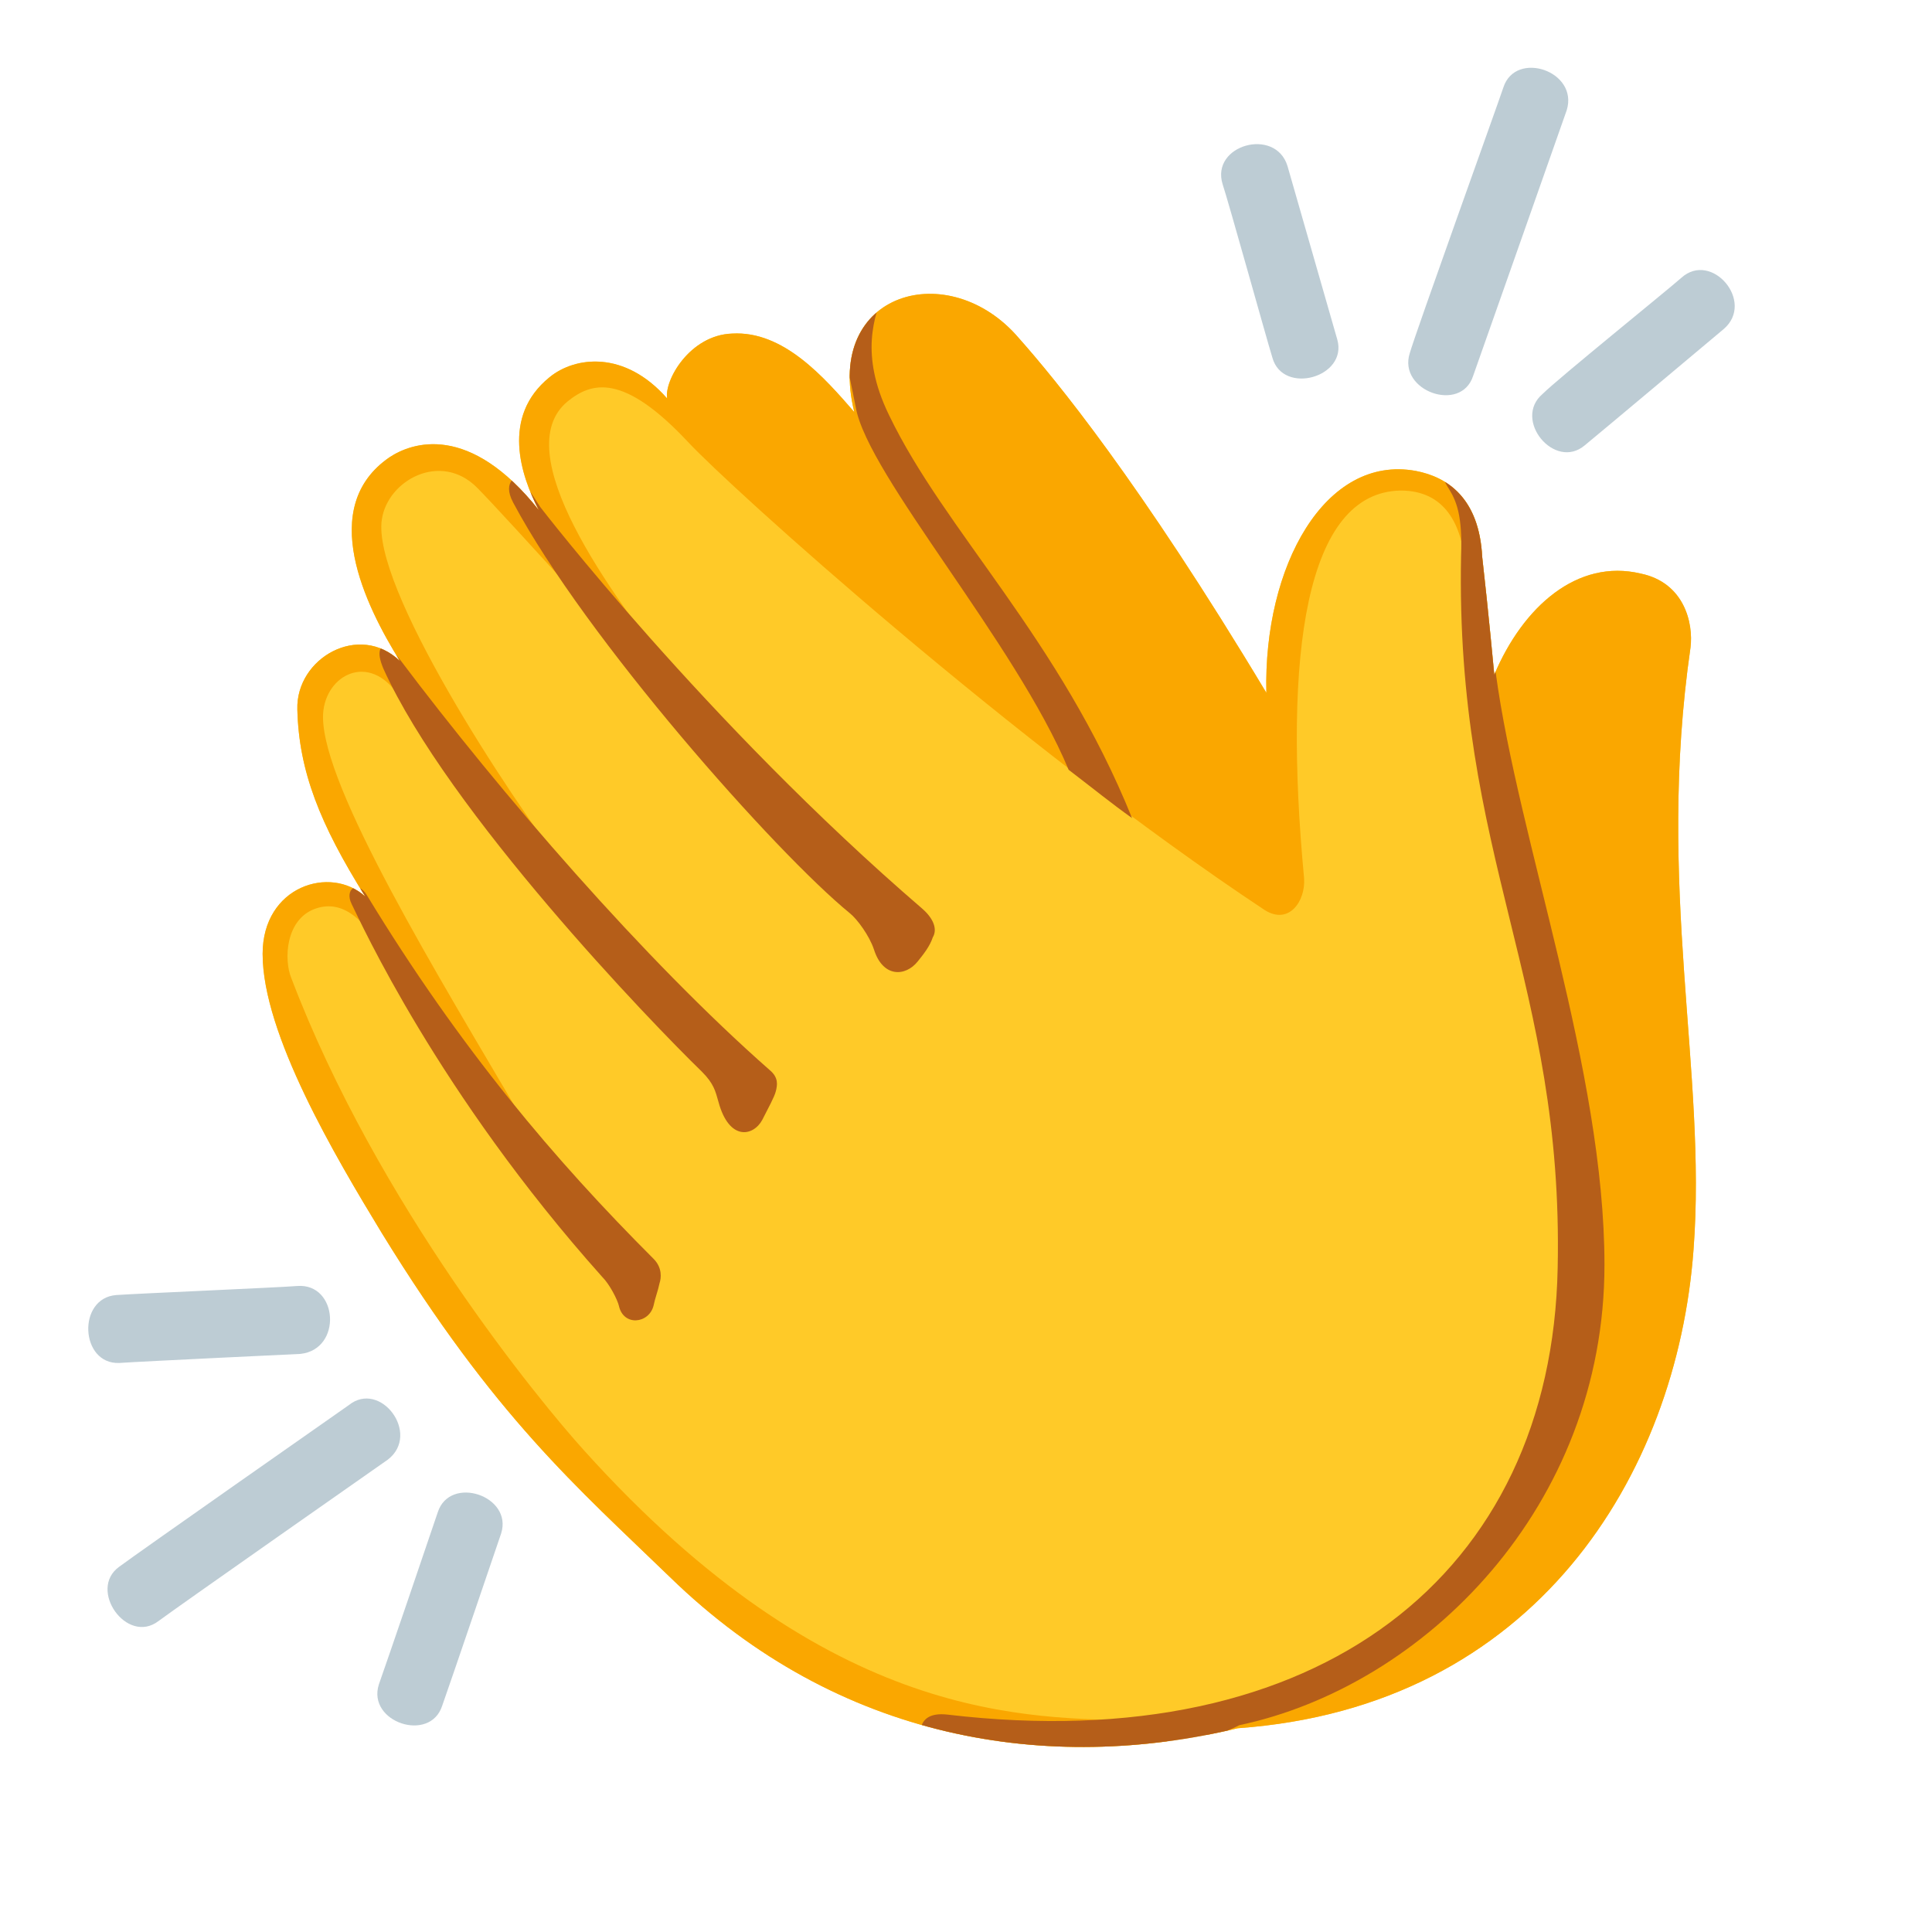
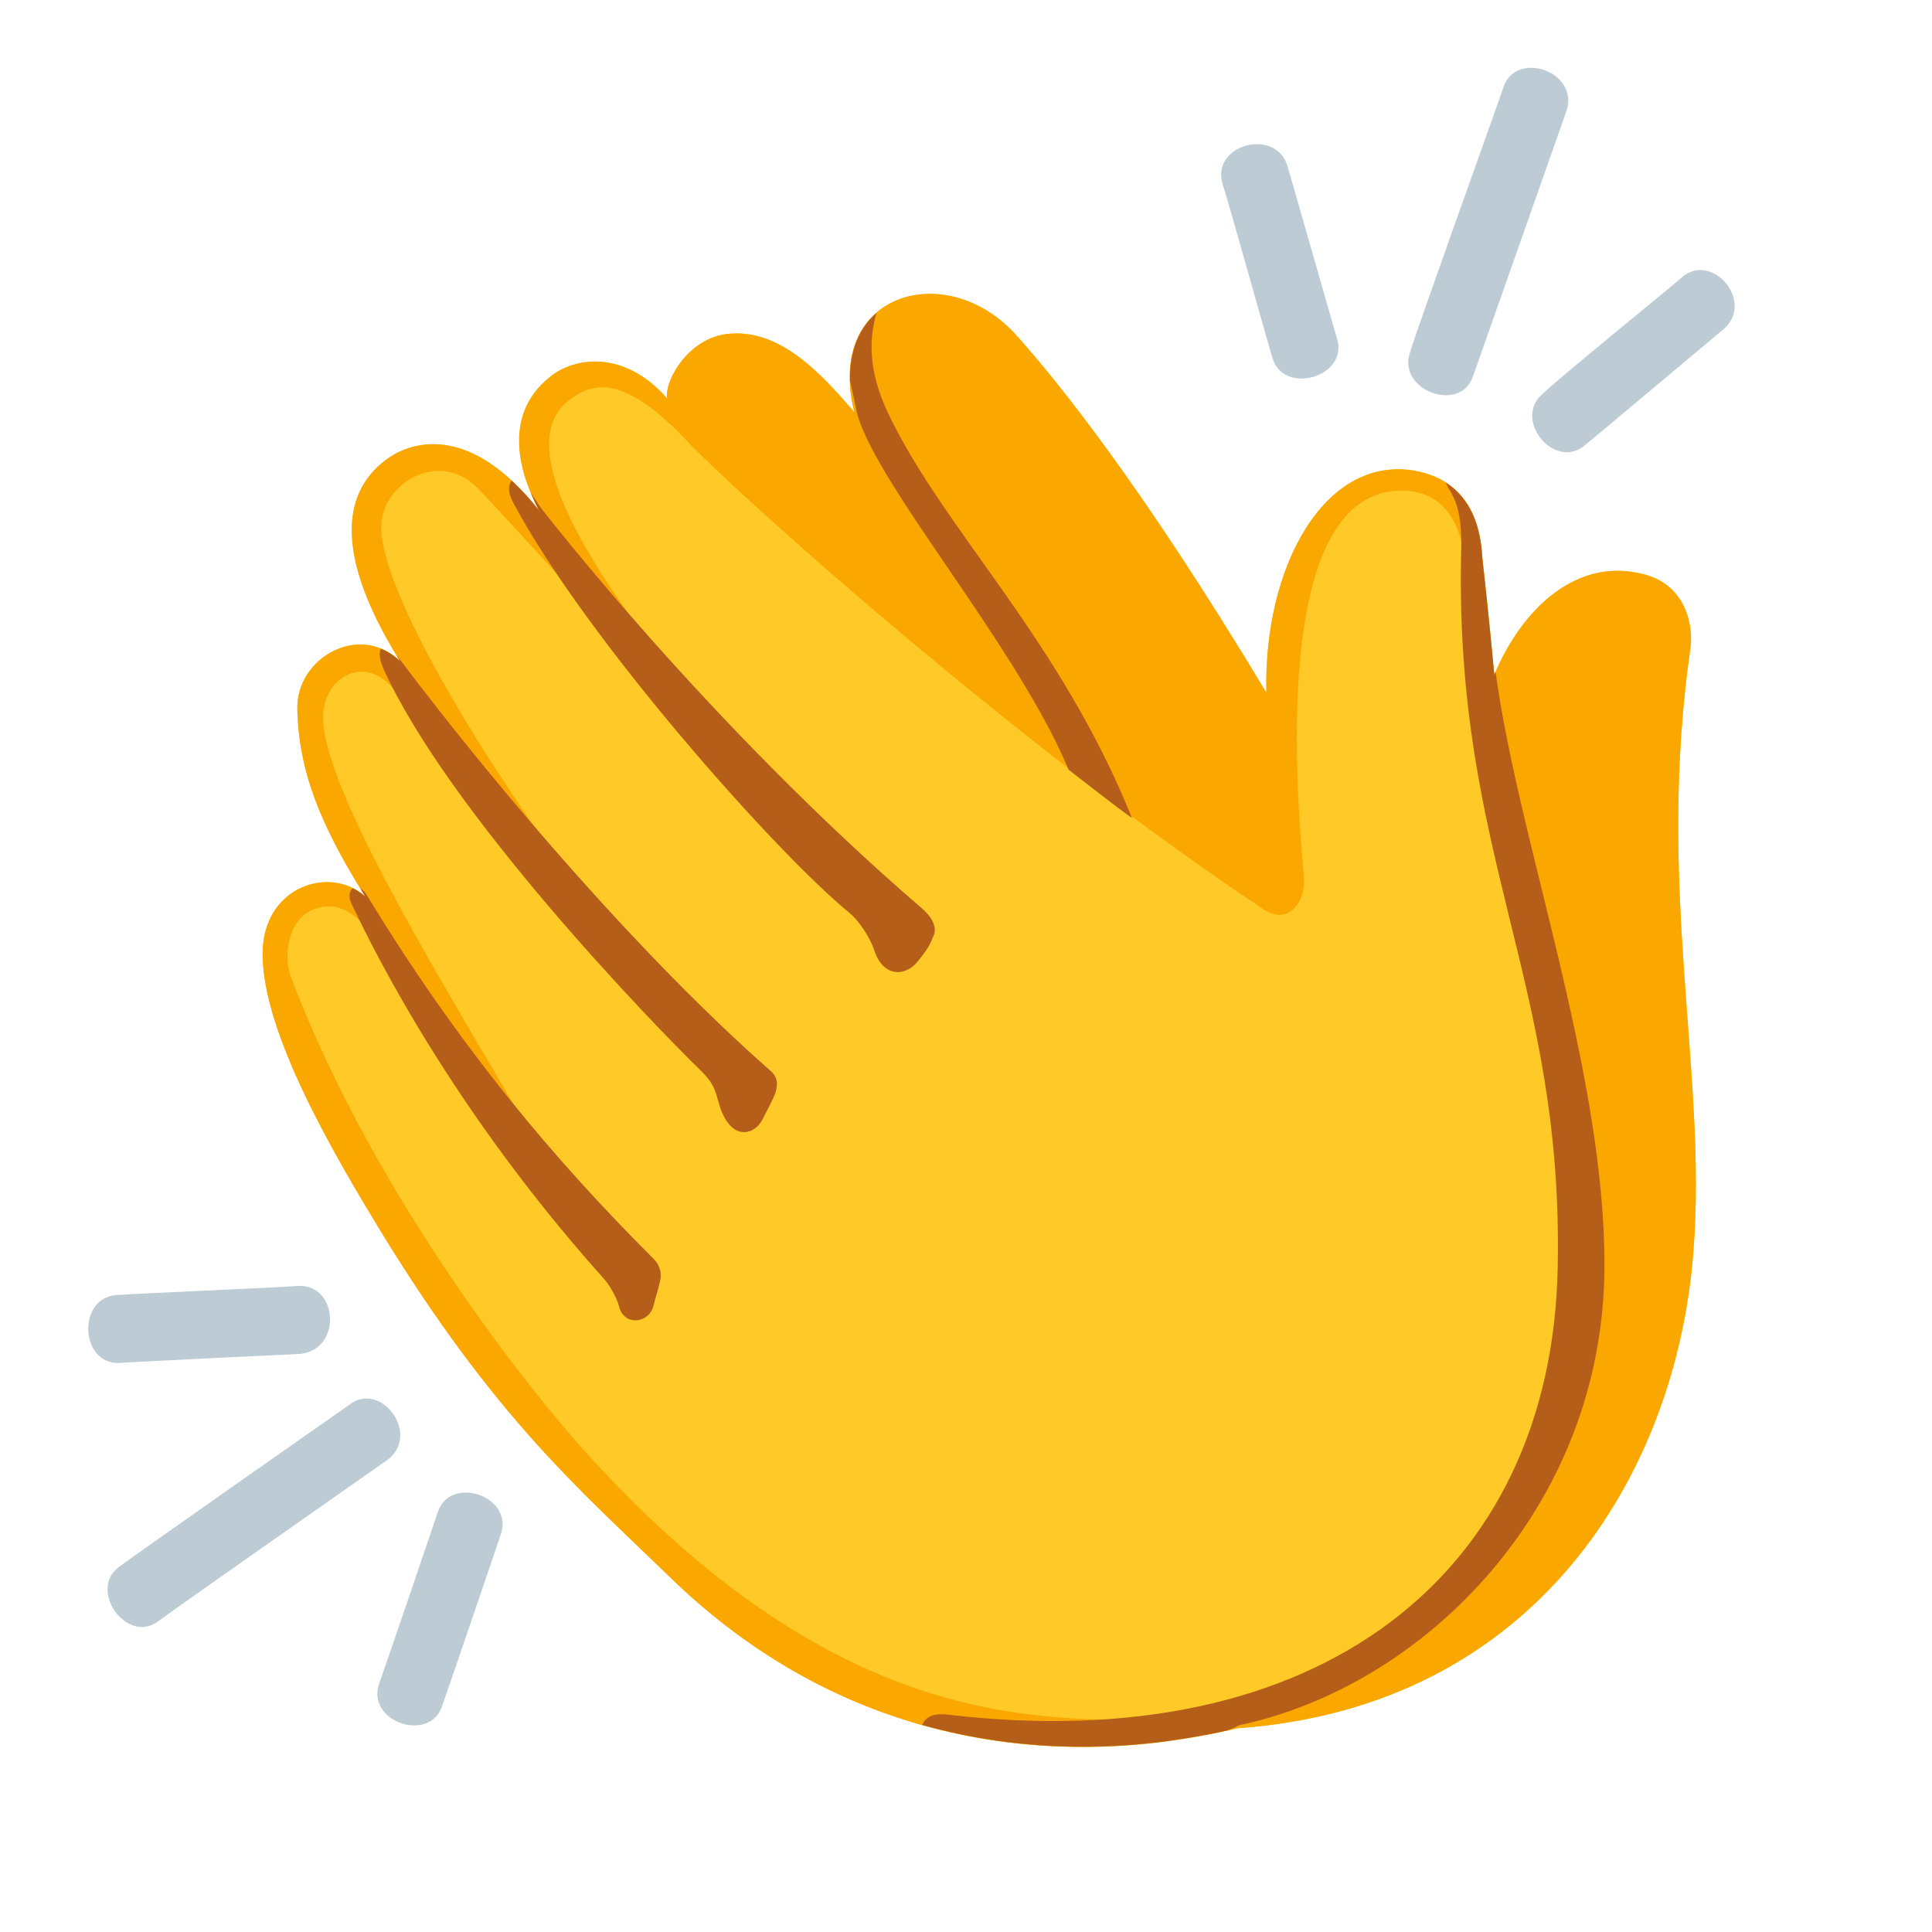
<svg xmlns="http://www.w3.org/2000/svg" enable-background="new 0 0 128 128" viewBox="0 0 128 128">
-   <clipPath id="a">
-     <path d="m99 44.7c1.9-4.5 5.5-7.7 9.7-6.7 2.9.6 3.5 3.3 3.3 4.9-2.3 15.9 1.1 28.1.2 39.9-1.1 14.9-10.5 30.3-30.2 31.7-12.5 3-26.4.9-37.6-10-6.2-6-11.6-10.6-19.1-22.8-3.1-5.1-7.9-13.2-7.9-18.5 0-4.5 4.5-5.9 6.8-3.8-3-4.8-4.4-8.3-4.5-12.4-.1-3.4 4.1-5.8 6.8-3.2-2.3-3.7-5.5-10.2-.7-13.5 1.5-1 5.3-2.3 9.9 3.5-1.2-2.3-2.5-6.2.7-8.8 1.7-1.4 5-1.8 7.8 1.4-.2-1.2 1.5-4.2 4.3-4.3 3.4-.2 6.1 2.9 8.1 5.2-2-8 6.3-10.3 10.9-4.9 2.4 2.7 8 9.5 16.4 23.5-.2-8.4 3.9-15.8 9.9-14.7 2.1.4 4.2 1.8 4.4 5.7.4 3.5.8 7.8.8 7.8z" />
-   </clipPath>
-   <clipPath id="b">
-     <path d="m99 44.7c1.9-4.5 5.5-7.7 9.7-6.7 2.9.6 3.5 3.3 3.3 4.9-2.3 15.9 1.1 28.1.2 39.9-1.1 14.9-10.5 30.3-30.2 31.7-12.5 3-26.4.9-37.6-10-6.2-6-11.6-10.6-19.1-22.8-3.1-5.1-7.9-13.2-7.9-18.5 0-4.5 4.5-5.9 6.8-3.8-3-4.8-4.4-8.3-4.5-12.4-.1-3.4 4.1-5.8 6.8-3.2-2.3-3.7-5.5-10.2-.7-13.5 1.5-1 5.3-2.3 9.9 3.5-1.2-2.3-2.5-6.2.7-8.8 1.7-1.4 5-1.8 7.8 1.4-.2-1.2 1.5-4.2 4.3-4.3 3.4-.2 6.1 2.9 8.1 5.2-2-8 6.3-10.3 10.9-4.9 2.4 2.7 8 9.5 16.4 23.5-.2-8.4 3.9-15.8 9.9-14.7 2.1.4 4.2 1.8 4.4 5.7.4 3.5.8 7.8.8 7.8z" />
-   </clipPath>
  <g fill="#bdccd4">
    <path d="m19.7 85.2c-1.2.1-10.6.5-12 .6-2.6.2-2.4 4.6.2 4.5 1.4-.1 12-.6 12-.6 2.8-.3 2.5-4.7-.2-4.5z" />
    <path d="m29 100.2c-.4 1.2-3.4 10-3.9 11.4-.8 2.5 3.4 3.9 4.2 1.4.5-1.4 3.9-11.4 3.9-11.4.8-2.5-3.4-3.9-4.2-1.4z" />
    <path d="m111.4 18.4c-.9.8-8.2 6.7-9.2 7.7-2 1.7.8 5.1 2.8 3.4 1.1-.9 9.2-7.7 9.2-7.7 2.1-1.8-.8-5.2-2.8-3.4z" />
    <path d="m81 12.2c.4 1.2 2.9 10.2 3.3 11.5.7 2.5 5 1.3 4.3-1.2-.4-1.4-3.3-11.5-3.3-11.5-.8-2.6-5.1-1.4-4.3 1.2z" />
    <path d="m23.1 93.1c-1 .7-14 9.8-15.2 10.7-2.1 1.5.5 5.2 2.6 3.6 1.2-.9 15.2-10.7 15.2-10.7 2.2-1.7-.5-5.3-2.6-3.6z" />
    <path d="m99.6 5.8c-.4 1.2-5.8 16.2-6.2 17.6-.8 2.5 3.4 4 4.2 1.5.5-1.4 6.2-17.6 6.2-17.6.8-2.6-3.4-4-4.2-1.5z" />
  </g>
  <path d="m99 44.7c1.9-4.5 5.5-7.7 9.7-6.7 2.9.6 3.5 3.3 3.3 4.9-2.3 15.9 1.1 28.1.2 39.9-1.1 14.9-10.5 30.3-30.2 31.7-12.5 3-26.4.9-37.6-10-6.2-6-11.6-10.6-19.1-22.8-3.1-5.1-7.9-13.2-7.9-18.5 0-4.5 4.5-5.9 6.8-3.8-3-4.8-4.4-8.3-4.5-12.4-.1-3.4 4.1-5.8 6.8-3.2-2.3-3.7-5.5-10.2-.7-13.5 1.5-1 5.3-2.3 9.9 3.5-1.2-2.3-2.5-6.2.7-8.8 1.7-1.4 5-1.8 7.8 1.4-.2-1.2 1.5-4.2 4.3-4.3 3.4-.2 6.1 2.9 8.1 5.2-2-8 6.3-10.3 10.9-4.9 2.4 2.7 8 9.5 16.4 23.5-.2-8.4 3.9-15.8 9.9-14.7 2.1.4 4.2 1.8 4.4 5.7.4 3.5.8 7.8.8 7.8z" fill="#ffca28" />
-   <path clip-path="url(#a)" d="m75.7 114c-7.6-.2-20.6.3-37-17.9-2.9-3.2-13.7-16.3-19.4-31.3-.5-1.2-.4-3.9 1.6-4.6s3.4 1.1 4.5 2.8c.8 1.2 5.1 8.3 7.6 11.2 1 1.1 1.5.3 1.7.1-5.7-9.7-13.3-22.1-13.3-26.8 0-2.6 2.8-4.3 4.8-1.7 1.6 2 8.7 10.9 9.6 12.1.9 1.1 1.6.2 1.9 0-4.1-5.3-13.1-19.1-12.4-23.5.4-2.6 3.9-4.5 6.3-2.1 1.8 1.8 11.7 12.8 11.7 12.8s1 1.1 1.8.1c-4.8-6-11.5-15.3-7.5-18.6 1.6-1.3 3.7-1.9 8 2.7 2.8 3 21.6 20 38.2 31 1.6 1 2.7-.6 2.6-2.1-1.4-14.9.1-25.6 6.4-25.7 2.9 0 4.1 2.2 4.3 5.2.2 2.9 1.1 11 3.2 19.3 2.1 8.4 5.2 20.1 4.3 28.9s-7.2 19.4-13.1 23c-6 3.6-10.1 4.5-10.8 4.7s-1.7 2.4.8 1.9c2.5-.4 10.2-1.1 10.2-1.1l11.1-5.9 9.5-11.9 4.1-16.9-1.3-48.4-27.1-4.7-25.6-12-42.1 11-7.2 40.2 17.3 30 21.5 19.9s22.4 1.6 24 1.4c1.5-.1 2.3-3-.2-3.1z" fill="#faa700" />
-   <g clip-path="url(#b)" fill="#b55e19">
-     <path d="m96 30.2c-.7.4-.7 1.1 0 2.2.5.8.9 1.8.8 4.4-.4 20 6.8 28.3 6.4 47.2-.4 20.3-15.8 32.5-40.4 29.6-2.5-.3-1.7 2-1.7 2s6.5 1.4 8.9 1.2c8.5-.5 12.1-2.5 12.1-2.5 12.3-2.6 24.2-14.5 24.2-30.5 0-12.9-5.7-28.1-7.2-39.2-.5-3.7 1.1-7.4 1.4-9.3.3-3.1-2-6.5-4.5-5.1z" />
-     <path d="m24.3 59.3c-.6-1-1.5-.4-1 .6.6 1.2 5.7 12.5 16.6 24.7.5.5 1 1.5 1.1 1.9.3 1.4 2 1.2 2.3 0 .1-.5.3-1 .4-1.5.1-.3.2-1-.4-1.6-6.5-6.5-12.8-13.9-19-24.1z" />
-     <path d="m26.5 43.7c-.3-.4-.7-.8-.8-1.1-.5.2-.8.5-.3 1.7 4.3 9.5 17.8 23.5 21.1 26.7.8.8.9 1.3 1.1 2 .7 2.6 2.3 2.3 2.9 1.2.4-.8.8-1.5.9-1.9s.2-.9-.4-1.4c-8.3-7.3-17.8-18.3-24.5-27.2z" />
-     <path d="m35.8 33.6c-.5-.8-1.4-2.1-1.4-2.1s-1.2.3-.4 1.8c4.8 9 17.4 23.2 22.3 27.2.5.4 1.3 1.5 1.6 2.4.6 1.9 2.1 1.8 2.9.8.4-.5.8-1 1-1.6.3-.5.1-1.2-.7-1.9-14.3-12.3-25.3-26.6-25.3-26.6z" />
-     <path d="m58.5 19.4c-.5 1.5-1.6 4 .4 8.1 3.7 7.7 11.3 14.8 16.1 26.7-1.4-1-2.5-1.9-4.2-3.2-3.5-8.4-13.3-19.5-14.1-24-.6-3.1-1.4-6.3-1.4-6.3z" />
-   </g>
+   <path d="m61.5 19.47c-3.38.06-6.15 2.83-4.9 7.83-2-2.3-4.7-5.4-8.1-5.2-2.8.1-4.5 3.1-4.3 4.3-2.8-3.2-6.1-2.8-7.8-1.4-3.2 2.6-1.9 6.5-.7 8.8-4.6-5.8-8.4-4.5-9.9-3.5-4.8 3.3-1.6 9.8.7 13.5-2.7-2.6-6.9-.2-6.8 3.2.1 4.1 1.5 7.6 4.5 12.4-2.3-2.1-6.8-.7-6.8 3.8 0 5.3 4.8 13.4 7.9 18.5 7.5 12.2 12.9 16.8 19.1 22.8 9.81 9.55 21.69 12.34 32.89 10.87-.01-.68-.44-1.32-1.59-1.37-7.6-.2-20.6.3-37-17.9-2.9-3.2-13.7-16.3-19.4-31.3-.5-1.2-.4-3.9 1.6-4.6s3.4 1.1 4.5 2.8c.8 1.2 5.1 8.3 7.6 11.2 1 1.1 1.5.3 1.7.1-5.7-9.7-13.3-22.1-13.3-26.8 0-2.6 2.8-4.3 4.8-1.7 1.6 2 8.7 10.9 9.6 12.1.9 1.1 1.6.2 1.9 0-4.1-5.3-13.1-19.1-12.4-23.5.4-2.6 3.9-4.5 6.3-2.1 1.8 1.8 11.7 12.8 11.7 12.8s1 1.1 1.8.1c-4.8-6-11.5-15.3-7.5-18.6 1.6-1.3 3.7-1.9 8 2.7 2.8 3 21.6 20 38.2 31 1.6 1 2.7-.6 2.6-2.1-1.4-14.9.1-25.6 6.4-25.7 2.9 0 4.1 2.2 4.3 5.2.2 2.9 1.1 11 3.2 19.3 2.1 8.4 5.2 20.1 4.3 28.9s-7.2 19.4-13.1 23c-6 3.6-10.1 4.5-10.8 4.7-.38.11-.83.81-.78 1.34.7-.13 1.39-.28 2.08-.44 19.7-1.4 29.1-16.8 30.2-31.7.9-11.8-2.5-24-.2-39.9.2-1.6-.4-4.3-3.3-4.9-4.2-1-7.8 2.2-9.7 6.7 0 0-.4-4.3-.8-7.8-.2-3.9-2.3-5.3-4.4-5.7-6-1.1-10.1 6.3-9.9 14.7-8.4-14-14-20.8-16.4-23.5-1.72-2.02-3.97-2.97-6-2.93z" fill="#faa700" />
+   <path d="m58.07 20.73c-1.12.97-1.81 2.49-1.75 4.52.13.61.26 1.12.38 1.75.8 4.5 10.6 15.6 14.1 24 1.7 1.3 2.8 2.2 4.2 3.2-4.8-11.9-12.4-19-16.1-26.7-1.5-3.07-1.26-5.25-.83-6.77zm-24.17 11.11c-.2.26-.3.71.1 1.46 4.8 9 17.4 23.2 22.3 27.2.5.4 1.3 1.5 1.6 2.4.6 1.9 2.1 1.8 2.9.8.4-.5.8-1 1-1.6.3-.5.1-1.2-.7-1.9-14.3-12.3-25.3-26.6-25.3-26.6-.22-.36-.36-.54-.63-.94.17.41.35.8.53 1.14-.62-.78-1.22-1.42-1.8-1.96zm61.88.13c.07.14.12.27.22.43.5.8.9 1.8.8 4.4-.4 20 6.8 28.3 6.4 47.2-.4 20.3-15.8 32.5-40.4 29.6-1.08-.13-1.52.23-1.7.68 6.73 1.89 13.68 1.84 20.27.35.49-.2.73-.33.73-.33 12.3-2.6 24.2-14.5 24.2-30.5 0-12.9-5.7-28.1-7.2-39.2 0-.03 0-.06-.01-.09-.03.06-.06.12-.09.19 0 0-.4-4.3-.8-7.8-.14-2.63-1.14-4.11-2.42-4.93zm-70.54 11.01c-.13.25-.13.62.16 1.32 4.3 9.5 17.8 23.5 21.1 26.7.8.8.9 1.3 1.1 2 .7 2.6 2.3 2.3 2.9 1.2.4-.8.8-1.5.9-1.9s.2-.9-.4-1.4c-8.3-7.3-17.8-18.3-24.5-27.2-.07-.09-.14-.18-.22-.27.07.12.15.26.22.37-.39-.38-.82-.64-1.26-.82zm-1.86 15.87c-.23.15-.33.55-.08 1.05.6 1.2 5.7 12.5 16.6 24.7.5.5 1 1.5 1.1 1.9.3 1.4 2 1.2 2.3 0 .1-.5.3-1 .4-1.5.1-.3.2-1-.4-1.6-6.5-6.5-12.8-13.9-19-24.1-.13-.22-.28-.35-.42-.42.11.17.21.34.32.52-.25-.23-.52-.4-.82-.55z" fill="#b55e19" />
</svg>
